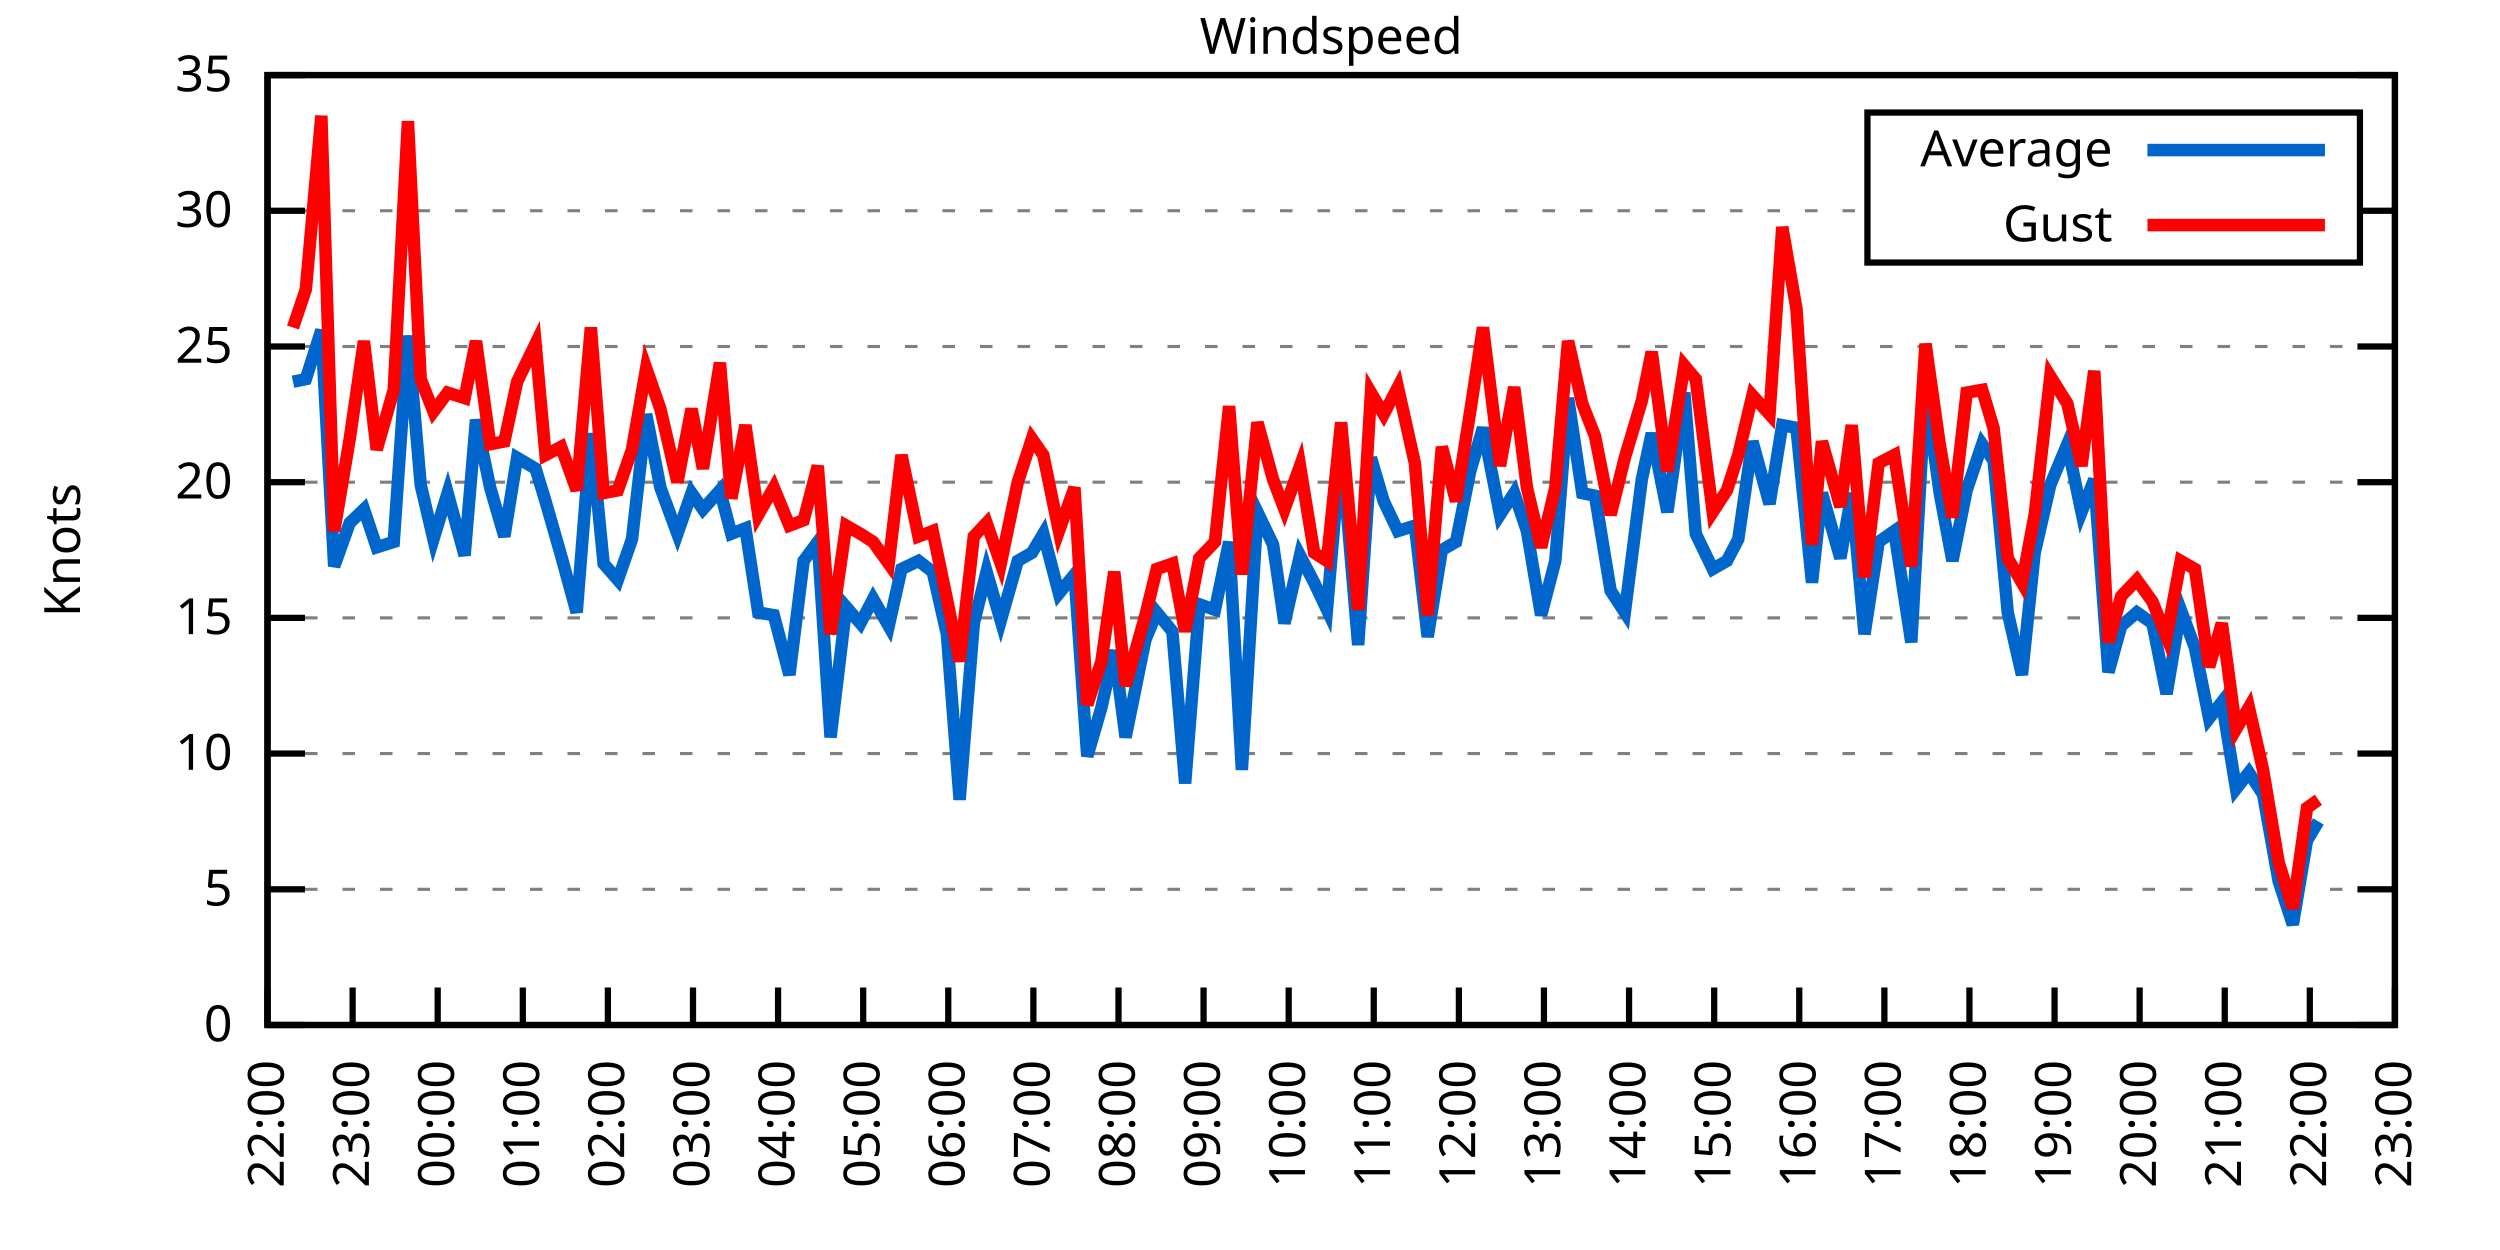
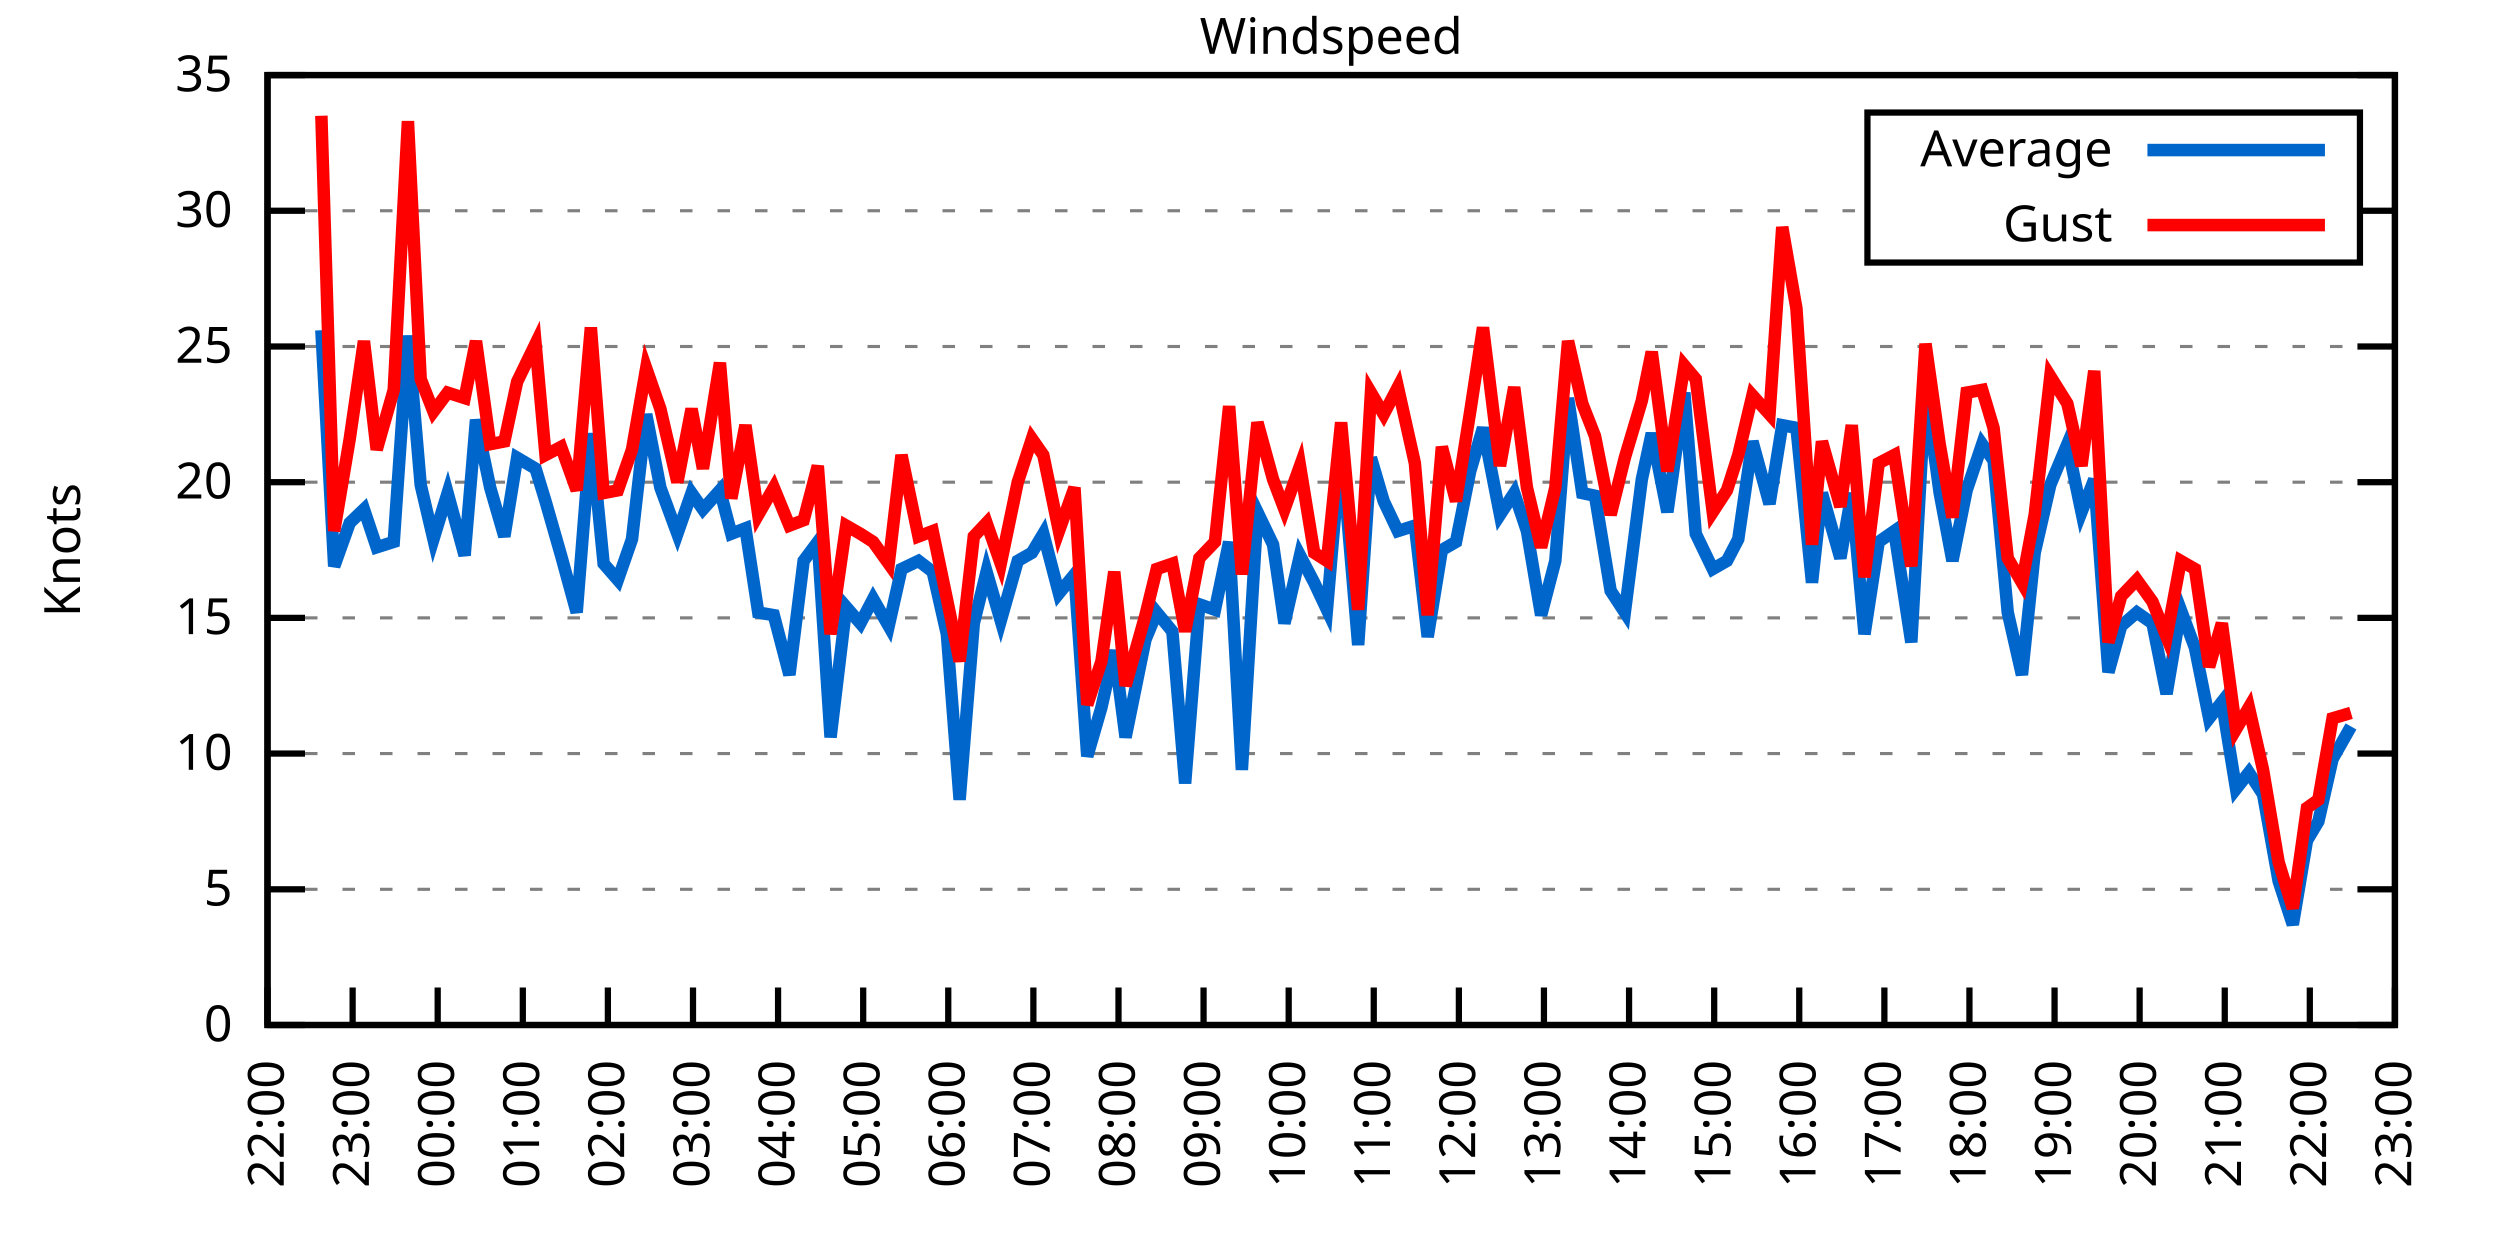
<svg xmlns="http://www.w3.org/2000/svg" xmlns:xlink="http://www.w3.org/1999/xlink" width="400" height="200" viewBox="0 0 400 200">
  <g id="gnuplot_canvas">
    <rect x="0" y="0" width="400" height="200" fill="none" />
    <defs>
      <circle id="gpDot" r="0.5" stroke-width="0.5" stroke="currentColor" />
      <path id="gpPt0" stroke-width="0.333" stroke="currentColor" d="M-1,0 h2 M0,-1 v2" />
      <path id="gpPt1" stroke-width="0.333" stroke="currentColor" d="M-1,-1 L1,1 M1,-1 L-1,1" />
      <path id="gpPt2" stroke-width="0.333" stroke="currentColor" d="M-1,0 L1,0 M0,-1 L0,1 M-1,-1 L1,1 M-1,1 L1,-1" />
      <rect id="gpPt3" stroke-width="0.333" stroke="currentColor" x="-1" y="-1" width="2" height="2" />
      <rect id="gpPt4" stroke-width="0.333" stroke="currentColor" fill="currentColor" x="-1" y="-1" width="2" height="2" />
      <circle id="gpPt5" stroke-width="0.333" stroke="currentColor" cx="0" cy="0" r="1" />
      <use xlink:href="#gpPt5" id="gpPt6" fill="currentColor" stroke="none" />
      <path id="gpPt7" stroke-width="0.333" stroke="currentColor" d="M0,-1.33 L-1.33,0.67 L1.33,0.67 z" />
      <use xlink:href="#gpPt7" id="gpPt8" fill="currentColor" stroke="none" />
      <use xlink:href="#gpPt7" id="gpPt9" stroke="currentColor" transform="rotate(180)" />
      <use xlink:href="#gpPt9" id="gpPt10" fill="currentColor" stroke="none" />
      <use xlink:href="#gpPt3" id="gpPt11" stroke="currentColor" transform="rotate(45)" />
      <use xlink:href="#gpPt11" id="gpPt12" fill="currentColor" stroke="none" />
      <path id="gpPt13" stroke-width="0.333" stroke="currentColor" d="M0,1.330 L1.265,0.411 L0.782,-1.067 L-0.782,-1.076 L-1.265,0.411 z" />
      <use xlink:href="#gpPt13" id="gpPt14" fill="currentColor" stroke="none" />
      <filter id="textbox" filterUnits="objectBoundingBox" x="0" y="0" height="1" width="1">
        <feFlood flood-color="white" flood-opacity="1" result="bgnd" />
        <feComposite in="SourceGraphic" in2="bgnd" operator="atop" />
      </filter>
      <filter id="greybox" filterUnits="objectBoundingBox" x="0" y="0" height="1" width="1">
        <feFlood flood-color="lightgrey" flood-opacity="1" result="grey" />
        <feComposite in="SourceGraphic" in2="grey" operator="atop" />
      </filter>
    </defs>
    <g fill="none" color="white" stroke="currentColor" stroke-width="1.00" stroke-linecap="butt" stroke-linejoin="miter">
</g>
    <g fill="none" color="black" stroke="currentColor" stroke-width="1.00" stroke-linecap="butt" stroke-linejoin="miter">
      <g stroke="none" shape-rendering="crispEdges">
        <polygon fill="rgb(255, 255, 255)" points="42.80,164.00 383.18,164.00 383.18,12.02 42.80,12.02 " />
      </g>
    </g>
    <g fill="none" color="black" stroke="currentColor" stroke-width="1.00" stroke-linecap="butt" stroke-linejoin="miter">
</g>
    <g fill="none" color="black" stroke="black" stroke-width="0.50" stroke-linecap="butt" stroke-linejoin="miter">
</g>
    <g fill="none" color="gray" stroke="currentColor" stroke-width="0.50" stroke-linecap="butt" stroke-linejoin="miter">
      <path stroke="gray" stroke-dasharray="2,4" class="gridline" d="M42.80,164.00 L383.19,164.00  " />
    </g>
    <g fill="none" color="gray" stroke="gray" stroke-width="1.00" stroke-linecap="butt" stroke-linejoin="miter">
</g>
    <g fill="none" color="black" stroke="currentColor" stroke-width="1.00" stroke-linecap="butt" stroke-linejoin="miter">
      <path stroke="black" d="M42.80,164.00 L48.80,164.00 M383.19,164.00 L377.19,164.00  " />
      <g transform="translate(37.20,166.60)" stroke="none" fill="black" font-family="Sans" font-size="8.00" text-anchor="end">
        <text>
          <tspan font-family="Sans"> 0</tspan>
        </text>
      </g>
    </g>
    <g fill="none" color="black" stroke="currentColor" stroke-width="1.00" stroke-linecap="butt" stroke-linejoin="miter">
</g>
    <g fill="none" color="black" stroke="black" stroke-width="0.50" stroke-linecap="butt" stroke-linejoin="miter">
</g>
    <g fill="none" color="gray" stroke="currentColor" stroke-width="0.50" stroke-linecap="butt" stroke-linejoin="miter">
      <path stroke="gray" stroke-dasharray="2,4" class="gridline" d="M42.80,142.29 L383.19,142.29  " />
    </g>
    <g fill="none" color="gray" stroke="gray" stroke-width="1.00" stroke-linecap="butt" stroke-linejoin="miter">
</g>
    <g fill="none" color="black" stroke="currentColor" stroke-width="1.00" stroke-linecap="butt" stroke-linejoin="miter">
      <path stroke="black" d="M42.80,142.29 L48.80,142.29 M383.19,142.29 L377.19,142.29  " />
      <g transform="translate(37.20,144.89)" stroke="none" fill="black" font-family="Sans" font-size="8.00" text-anchor="end">
        <text>
          <tspan font-family="Sans"> 5</tspan>
        </text>
      </g>
    </g>
    <g fill="none" color="black" stroke="currentColor" stroke-width="1.00" stroke-linecap="butt" stroke-linejoin="miter">
</g>
    <g fill="none" color="black" stroke="black" stroke-width="0.50" stroke-linecap="butt" stroke-linejoin="miter">
</g>
    <g fill="none" color="gray" stroke="currentColor" stroke-width="0.50" stroke-linecap="butt" stroke-linejoin="miter">
      <path stroke="gray" stroke-dasharray="2,4" class="gridline" d="M42.80,120.57 L383.19,120.57  " />
    </g>
    <g fill="none" color="gray" stroke="gray" stroke-width="1.00" stroke-linecap="butt" stroke-linejoin="miter">
</g>
    <g fill="none" color="black" stroke="currentColor" stroke-width="1.00" stroke-linecap="butt" stroke-linejoin="miter">
      <path stroke="black" d="M42.80,120.57 L48.80,120.57 M383.19,120.57 L377.19,120.57  " />
      <g transform="translate(37.20,123.17)" stroke="none" fill="black" font-family="Sans" font-size="8.00" text-anchor="end">
        <text>
          <tspan font-family="Sans"> 10</tspan>
        </text>
      </g>
    </g>
    <g fill="none" color="black" stroke="currentColor" stroke-width="1.00" stroke-linecap="butt" stroke-linejoin="miter">
</g>
    <g fill="none" color="black" stroke="black" stroke-width="0.50" stroke-linecap="butt" stroke-linejoin="miter">
</g>
    <g fill="none" color="gray" stroke="currentColor" stroke-width="0.50" stroke-linecap="butt" stroke-linejoin="miter">
      <path stroke="gray" stroke-dasharray="2,4" class="gridline" d="M42.80,98.86 L383.19,98.86  " />
    </g>
    <g fill="none" color="gray" stroke="gray" stroke-width="1.00" stroke-linecap="butt" stroke-linejoin="miter">
</g>
    <g fill="none" color="black" stroke="currentColor" stroke-width="1.00" stroke-linecap="butt" stroke-linejoin="miter">
      <path stroke="black" d="M42.80,98.86 L48.80,98.86 M383.19,98.86 L377.19,98.86  " />
      <g transform="translate(37.20,101.46)" stroke="none" fill="black" font-family="Sans" font-size="8.00" text-anchor="end">
        <text>
          <tspan font-family="Sans"> 15</tspan>
        </text>
      </g>
    </g>
    <g fill="none" color="black" stroke="currentColor" stroke-width="1.00" stroke-linecap="butt" stroke-linejoin="miter">
</g>
    <g fill="none" color="black" stroke="black" stroke-width="0.50" stroke-linecap="butt" stroke-linejoin="miter">
</g>
    <g fill="none" color="gray" stroke="currentColor" stroke-width="0.50" stroke-linecap="butt" stroke-linejoin="miter">
      <path stroke="gray" stroke-dasharray="2,4" class="gridline" d="M42.80,77.15 L383.19,77.15  " />
    </g>
    <g fill="none" color="gray" stroke="gray" stroke-width="1.00" stroke-linecap="butt" stroke-linejoin="miter">
</g>
    <g fill="none" color="black" stroke="currentColor" stroke-width="1.00" stroke-linecap="butt" stroke-linejoin="miter">
      <path stroke="black" d="M42.80,77.15 L48.80,77.15 M383.19,77.15 L377.19,77.15  " />
      <g transform="translate(37.20,79.75)" stroke="none" fill="black" font-family="Sans" font-size="8.00" text-anchor="end">
        <text>
          <tspan font-family="Sans"> 20</tspan>
        </text>
      </g>
    </g>
    <g fill="none" color="black" stroke="currentColor" stroke-width="1.00" stroke-linecap="butt" stroke-linejoin="miter">
</g>
    <g fill="none" color="black" stroke="black" stroke-width="0.50" stroke-linecap="butt" stroke-linejoin="miter">
</g>
    <g fill="none" color="gray" stroke="currentColor" stroke-width="0.50" stroke-linecap="butt" stroke-linejoin="miter">
      <path stroke="gray" stroke-dasharray="2,4" class="gridline" d="M42.80,55.44 L383.19,55.44  " />
    </g>
    <g fill="none" color="gray" stroke="gray" stroke-width="1.00" stroke-linecap="butt" stroke-linejoin="miter">
</g>
    <g fill="none" color="black" stroke="currentColor" stroke-width="1.00" stroke-linecap="butt" stroke-linejoin="miter">
      <path stroke="black" d="M42.80,55.44 L48.80,55.44 M383.19,55.44 L377.19,55.44  " />
      <g transform="translate(37.20,58.04)" stroke="none" fill="black" font-family="Sans" font-size="8.00" text-anchor="end">
        <text>
          <tspan font-family="Sans"> 25</tspan>
        </text>
      </g>
    </g>
    <g fill="none" color="black" stroke="currentColor" stroke-width="1.00" stroke-linecap="butt" stroke-linejoin="miter">
</g>
    <g fill="none" color="black" stroke="black" stroke-width="0.50" stroke-linecap="butt" stroke-linejoin="miter">
</g>
    <g fill="none" color="gray" stroke="currentColor" stroke-width="0.50" stroke-linecap="butt" stroke-linejoin="miter">
      <path stroke="gray" stroke-dasharray="2,4" class="gridline" d="M42.80,33.72 L298.79,33.72 M377.59,33.72 L383.19,33.72  " />
    </g>
    <g fill="none" color="gray" stroke="gray" stroke-width="1.00" stroke-linecap="butt" stroke-linejoin="miter">
</g>
    <g fill="none" color="black" stroke="currentColor" stroke-width="1.00" stroke-linecap="butt" stroke-linejoin="miter">
      <path stroke="black" d="M42.80,33.72 L48.80,33.72 M383.19,33.72 L377.19,33.72  " />
      <g transform="translate(37.20,36.32)" stroke="none" fill="black" font-family="Sans" font-size="8.00" text-anchor="end">
        <text>
          <tspan font-family="Sans"> 30</tspan>
        </text>
      </g>
    </g>
    <g fill="none" color="black" stroke="currentColor" stroke-width="1.00" stroke-linecap="butt" stroke-linejoin="miter">
</g>
    <g fill="none" color="black" stroke="black" stroke-width="0.50" stroke-linecap="butt" stroke-linejoin="miter">
</g>
    <g fill="none" color="gray" stroke="currentColor" stroke-width="0.50" stroke-linecap="butt" stroke-linejoin="miter">
      <path stroke="gray" stroke-dasharray="2,4" class="gridline" d="M42.80,12.01 L383.19,12.01  " />
    </g>
    <g fill="none" color="gray" stroke="gray" stroke-width="1.00" stroke-linecap="butt" stroke-linejoin="miter">
</g>
    <g fill="none" color="black" stroke="currentColor" stroke-width="1.00" stroke-linecap="butt" stroke-linejoin="miter">
      <path stroke="black" d="M42.80,12.01 L48.80,12.01 M383.19,12.01 L377.19,12.01  " />
      <g transform="translate(37.20,14.61)" stroke="none" fill="black" font-family="Sans" font-size="8.00" text-anchor="end">
        <text>
          <tspan font-family="Sans"> 35</tspan>
        </text>
      </g>
    </g>
    <g fill="none" color="black" stroke="currentColor" stroke-width="1.00" stroke-linecap="butt" stroke-linejoin="miter">
      <path stroke="black" d="M42.80,164.00 L42.80,158.00  " />
      <g transform="translate(45.40,169.60) rotate(270.00)" stroke="none" fill="black" font-family="Sans" font-size="8.00" text-anchor="end">
        <text>
          <tspan font-family="Sans">22:00</tspan>
        </text>
      </g>
    </g>
    <g fill="none" color="black" stroke="currentColor" stroke-width="1.00" stroke-linecap="butt" stroke-linejoin="miter">
      <path stroke="black" d="M56.42,164.00 L56.42,158.00  " />
      <g transform="translate(59.02,169.60) rotate(270.00)" stroke="none" fill="black" font-family="Sans" font-size="8.00" text-anchor="end">
        <text>
          <tspan font-family="Sans">23:00</tspan>
        </text>
      </g>
    </g>
    <g fill="none" color="black" stroke="currentColor" stroke-width="1.00" stroke-linecap="butt" stroke-linejoin="miter">
      <path stroke="black" d="M70.03,164.00 L70.03,158.00  " />
      <g transform="translate(72.63,169.60) rotate(270.00)" stroke="none" fill="black" font-family="Sans" font-size="8.00" text-anchor="end">
        <text>
          <tspan font-family="Sans">00:00</tspan>
        </text>
      </g>
    </g>
    <g fill="none" color="black" stroke="currentColor" stroke-width="1.00" stroke-linecap="butt" stroke-linejoin="miter">
      <path stroke="black" d="M83.65,164.00 L83.65,158.00  " />
      <g transform="translate(86.25,169.60) rotate(270.00)" stroke="none" fill="black" font-family="Sans" font-size="8.00" text-anchor="end">
        <text>
          <tspan font-family="Sans">01:00</tspan>
        </text>
      </g>
    </g>
    <g fill="none" color="black" stroke="currentColor" stroke-width="1.00" stroke-linecap="butt" stroke-linejoin="miter">
      <path stroke="black" d="M97.26,164.00 L97.26,158.00  " />
      <g transform="translate(99.86,169.60) rotate(270.00)" stroke="none" fill="black" font-family="Sans" font-size="8.00" text-anchor="end">
        <text>
          <tspan font-family="Sans">02:00</tspan>
        </text>
      </g>
    </g>
    <g fill="none" color="black" stroke="currentColor" stroke-width="1.00" stroke-linecap="butt" stroke-linejoin="miter">
      <path stroke="black" d="M110.88,164.00 L110.88,158.00  " />
      <g transform="translate(113.48,169.60) rotate(270.00)" stroke="none" fill="black" font-family="Sans" font-size="8.00" text-anchor="end">
        <text>
          <tspan font-family="Sans">03:00</tspan>
        </text>
      </g>
    </g>
    <g fill="none" color="black" stroke="currentColor" stroke-width="1.00" stroke-linecap="butt" stroke-linejoin="miter">
      <path stroke="black" d="M124.49,164.00 L124.49,158.00  " />
      <g transform="translate(127.09,169.60) rotate(270.00)" stroke="none" fill="black" font-family="Sans" font-size="8.00" text-anchor="end">
        <text>
          <tspan font-family="Sans">04:00</tspan>
        </text>
      </g>
    </g>
    <g fill="none" color="black" stroke="currentColor" stroke-width="1.00" stroke-linecap="butt" stroke-linejoin="miter">
      <path stroke="black" d="M138.11,164.00 L138.11,158.00  " />
      <g transform="translate(140.71,169.60) rotate(270.00)" stroke="none" fill="black" font-family="Sans" font-size="8.00" text-anchor="end">
        <text>
          <tspan font-family="Sans">05:00</tspan>
        </text>
      </g>
    </g>
    <g fill="none" color="black" stroke="currentColor" stroke-width="1.00" stroke-linecap="butt" stroke-linejoin="miter">
      <path stroke="black" d="M151.72,164.00 L151.72,158.00  " />
      <g transform="translate(154.32,169.60) rotate(270.00)" stroke="none" fill="black" font-family="Sans" font-size="8.00" text-anchor="end">
        <text>
          <tspan font-family="Sans">06:00</tspan>
        </text>
      </g>
    </g>
    <g fill="none" color="black" stroke="currentColor" stroke-width="1.00" stroke-linecap="butt" stroke-linejoin="miter">
      <path stroke="black" d="M165.34,164.00 L165.34,158.00  " />
      <g transform="translate(167.94,169.60) rotate(270.00)" stroke="none" fill="black" font-family="Sans" font-size="8.00" text-anchor="end">
        <text>
          <tspan font-family="Sans">07:00</tspan>
        </text>
      </g>
    </g>
    <g fill="none" color="black" stroke="currentColor" stroke-width="1.00" stroke-linecap="butt" stroke-linejoin="miter">
      <path stroke="black" d="M178.96,164.00 L178.96,158.00  " />
      <g transform="translate(181.56,169.60) rotate(270.00)" stroke="none" fill="black" font-family="Sans" font-size="8.00" text-anchor="end">
        <text>
          <tspan font-family="Sans">08:00</tspan>
        </text>
      </g>
    </g>
    <g fill="none" color="black" stroke="currentColor" stroke-width="1.00" stroke-linecap="butt" stroke-linejoin="miter">
      <path stroke="black" d="M192.57,164.00 L192.57,158.00  " />
      <g transform="translate(195.17,169.60) rotate(270.00)" stroke="none" fill="black" font-family="Sans" font-size="8.00" text-anchor="end">
        <text>
          <tspan font-family="Sans">09:00</tspan>
        </text>
      </g>
    </g>
    <g fill="none" color="black" stroke="currentColor" stroke-width="1.00" stroke-linecap="butt" stroke-linejoin="miter">
      <path stroke="black" d="M206.19,164.00 L206.19,158.00  " />
      <g transform="translate(208.79,169.60) rotate(270.00)" stroke="none" fill="black" font-family="Sans" font-size="8.00" text-anchor="end">
        <text>
          <tspan font-family="Sans">10:00</tspan>
        </text>
      </g>
    </g>
    <g fill="none" color="black" stroke="currentColor" stroke-width="1.00" stroke-linecap="butt" stroke-linejoin="miter">
      <path stroke="black" d="M219.80,164.00 L219.80,158.00  " />
      <g transform="translate(222.40,169.60) rotate(270.00)" stroke="none" fill="black" font-family="Sans" font-size="8.00" text-anchor="end">
        <text>
          <tspan font-family="Sans">11:00</tspan>
        </text>
      </g>
    </g>
    <g fill="none" color="black" stroke="currentColor" stroke-width="1.00" stroke-linecap="butt" stroke-linejoin="miter">
      <path stroke="black" d="M233.42,164.00 L233.42,158.00  " />
      <g transform="translate(236.02,169.60) rotate(270.00)" stroke="none" fill="black" font-family="Sans" font-size="8.00" text-anchor="end">
        <text>
          <tspan font-family="Sans">12:00</tspan>
        </text>
      </g>
    </g>
    <g fill="none" color="black" stroke="currentColor" stroke-width="1.00" stroke-linecap="butt" stroke-linejoin="miter">
      <path stroke="black" d="M247.03,164.00 L247.03,158.00  " />
      <g transform="translate(249.63,169.60) rotate(270.00)" stroke="none" fill="black" font-family="Sans" font-size="8.00" text-anchor="end">
        <text>
          <tspan font-family="Sans">13:00</tspan>
        </text>
      </g>
    </g>
    <g fill="none" color="black" stroke="currentColor" stroke-width="1.00" stroke-linecap="butt" stroke-linejoin="miter">
      <path stroke="black" d="M260.65,164.00 L260.65,158.00  " />
      <g transform="translate(263.25,169.60) rotate(270.00)" stroke="none" fill="black" font-family="Sans" font-size="8.00" text-anchor="end">
        <text>
          <tspan font-family="Sans">14:00</tspan>
        </text>
      </g>
    </g>
    <g fill="none" color="black" stroke="currentColor" stroke-width="1.00" stroke-linecap="butt" stroke-linejoin="miter">
      <path stroke="black" d="M274.27,164.00 L274.27,158.00  " />
      <g transform="translate(276.87,169.60) rotate(270.00)" stroke="none" fill="black" font-family="Sans" font-size="8.00" text-anchor="end">
        <text>
          <tspan font-family="Sans">15:00</tspan>
        </text>
      </g>
    </g>
    <g fill="none" color="black" stroke="currentColor" stroke-width="1.00" stroke-linecap="butt" stroke-linejoin="miter">
      <path stroke="black" d="M287.88,164.00 L287.88,158.00  " />
      <g transform="translate(290.48,169.60) rotate(270.00)" stroke="none" fill="black" font-family="Sans" font-size="8.00" text-anchor="end">
        <text>
          <tspan font-family="Sans">16:00</tspan>
        </text>
      </g>
    </g>
    <g fill="none" color="black" stroke="currentColor" stroke-width="1.00" stroke-linecap="butt" stroke-linejoin="miter">
      <path stroke="black" d="M301.50,164.00 L301.50,158.00  " />
      <g transform="translate(304.10,169.60) rotate(270.00)" stroke="none" fill="black" font-family="Sans" font-size="8.00" text-anchor="end">
        <text>
          <tspan font-family="Sans">17:00</tspan>
        </text>
      </g>
    </g>
    <g fill="none" color="black" stroke="currentColor" stroke-width="1.00" stroke-linecap="butt" stroke-linejoin="miter">
      <path stroke="black" d="M315.11,164.00 L315.11,158.00  " />
      <g transform="translate(317.71,169.60) rotate(270.00)" stroke="none" fill="black" font-family="Sans" font-size="8.00" text-anchor="end">
        <text>
          <tspan font-family="Sans">18:00</tspan>
        </text>
      </g>
    </g>
    <g fill="none" color="black" stroke="currentColor" stroke-width="1.00" stroke-linecap="butt" stroke-linejoin="miter">
      <path stroke="black" d="M328.73,164.00 L328.73,158.00  " />
      <g transform="translate(331.33,169.60) rotate(270.00)" stroke="none" fill="black" font-family="Sans" font-size="8.00" text-anchor="end">
        <text>
          <tspan font-family="Sans">19:00</tspan>
        </text>
      </g>
    </g>
    <g fill="none" color="black" stroke="currentColor" stroke-width="1.00" stroke-linecap="butt" stroke-linejoin="miter">
      <path stroke="black" d="M342.34,164.00 L342.34,158.00  " />
      <g transform="translate(344.94,169.60) rotate(270.00)" stroke="none" fill="black" font-family="Sans" font-size="8.00" text-anchor="end">
        <text>
          <tspan font-family="Sans">20:00</tspan>
        </text>
      </g>
    </g>
    <g fill="none" color="black" stroke="currentColor" stroke-width="1.00" stroke-linecap="butt" stroke-linejoin="miter">
      <path stroke="black" d="M355.96,164.00 L355.96,158.00  " />
      <g transform="translate(358.56,169.60) rotate(270.00)" stroke="none" fill="black" font-family="Sans" font-size="8.00" text-anchor="end">
        <text>
          <tspan font-family="Sans">21:00</tspan>
        </text>
      </g>
    </g>
    <g fill="none" color="black" stroke="currentColor" stroke-width="1.00" stroke-linecap="butt" stroke-linejoin="miter">
      <path stroke="black" d="M369.57,164.00 L369.57,158.00  " />
      <g transform="translate(372.17,169.60) rotate(270.00)" stroke="none" fill="black" font-family="Sans" font-size="8.00" text-anchor="end">
        <text>
          <tspan font-family="Sans">22:00</tspan>
        </text>
      </g>
    </g>
    <g fill="none" color="black" stroke="currentColor" stroke-width="1.00" stroke-linecap="butt" stroke-linejoin="miter">
      <path stroke="black" d="M383.19,164.00 L383.19,158.00  " />
      <g transform="translate(385.79,169.60) rotate(270.00)" stroke="none" fill="black" font-family="Sans" font-size="8.00" text-anchor="end">
        <text>
          <tspan font-family="Sans">23:00</tspan>
        </text>
      </g>
    </g>
    <g fill="none" color="black" stroke="currentColor" stroke-width="1.00" stroke-linecap="butt" stroke-linejoin="miter">
</g>
    <g fill="none" color="black" stroke="currentColor" stroke-width="1.00" stroke-linecap="butt" stroke-linejoin="miter">
      <path stroke="black" d="M42.80,12.01 L42.80,164.00 L383.19,164.00 L383.19,12.01 L42.80,12.01 Z  " />
    </g>
    <g fill="none" color="black" stroke="currentColor" stroke-width="1.00" stroke-linecap="butt" stroke-linejoin="miter">
</g>
    <g fill="none" color="black" stroke="currentColor" stroke-width="1.00" stroke-linecap="butt" stroke-linejoin="miter">
      <path stroke="black" d="M298.79,42.01 L298.79,18.01 L377.59,18.01 L377.59,42.01 L298.79,42.01 Z  " />
    </g>
    <g id="Windspeed_plot_1">
      <g fill="none" color="white" stroke="black" stroke-width="2.00" stroke-linecap="butt" stroke-linejoin="miter">
</g>
      <g fill="none" color="black" stroke="currentColor" stroke-width="2.00" stroke-linecap="butt" stroke-linejoin="miter">
        <g transform="translate(337.99,26.61)" stroke="none" fill="black" font-family="Sans" font-size="8.00" text-anchor="end">
          <text>
            <tspan font-family="Sans">Average</tspan>
          </text>
        </g>
      </g>
      <g fill="none" color="black" stroke="currentColor" stroke-width="2.00" stroke-linecap="butt" stroke-linejoin="miter">
-         <path stroke="rgb(  0, 102, 204)" d="M343.59,24.01 L371.99,24.01 M46.88,61.08 L48.93,60.65 L51.42,52.83 L53.47,90.61 L55.96,83.66 L58.23,81.49   L60.27,87.57 L63.00,86.70 L65.27,53.70 L67.31,77.58 L69.35,86.27 L71.62,78.89 L74.34,88.87 L76.16,67.16   L78.43,78.02 L80.70,85.83 L82.74,73.24 L85.69,74.98 L87.28,80.19 L89.77,88.87 L92.27,97.99 L94.54,69.33   L96.58,90.18 L98.85,92.78 L101.12,86.27 L103.39,66.29 L105.66,78.02 L108.38,85.40 L110.65,78.89 L112.47,81.49   L115.19,78.45 L117.01,85.40 L119.27,84.53 L121.32,97.99 L123.81,98.43 L126.31,107.98 L128.58,89.74 L130.85,86.70   L132.89,117.97 L135.39,97.12 L137.66,99.73 L139.70,95.82 L142.19,100.16 L144.24,91.04 L146.96,89.74 L149.23,91.48   L151.50,101.47 L153.54,127.96 L155.81,99.73 L157.85,91.48 L160.12,99.30 L162.84,89.74 L165.11,88.44 L166.93,85.40   L169.43,94.95 L171.92,91.91 L173.96,121.01 L176.23,113.19 L178.28,104.07 L180.09,117.97 L183.27,102.34 L185.08,97.99   L187.58,101.03 L189.62,125.35 L191.89,96.69 L194.39,97.56 L196.66,86.70 L198.70,123.18 L201.19,81.93 L203.69,87.14   L205.51,99.73 L208.00,88.87 L210.27,93.22 L212.31,97.56 L214.58,71.07 L217.31,103.20 L219.35,73.24 L221.39,80.19   L223.66,84.97 L226.38,84.10 L228.43,101.90 L230.70,88.00 L232.96,86.70 L235.23,75.41 L237.28,68.46 L240.00,82.36   L242.27,78.89 L244.31,84.97 L246.58,98.43 L248.85,89.74 L250.89,63.69 L253.16,78.89 L255.20,79.32 L257.70,94.52   L259.97,97.99 L262.69,76.71 L264.28,69.33 L266.78,81.93 L269.50,62.82 L271.32,85.40 L274.04,91.04 L276.31,89.74   L278.12,86.27 L280.39,70.63 L283.12,80.62 L285.16,68.03 L287.43,68.46 L289.92,93.22 L291.51,78.89 L294.46,89.31   L296.28,78.89 L298.32,101.47 L300.59,86.70 L303.08,84.97 L305.81,102.77 L308.08,62.38 L310.35,78.89 L312.39,89.74   L314.66,78.45 L317.15,71.07 L318.97,73.67 L321.24,97.99 L323.51,107.98 L325.55,88.44 L328.05,77.58 L330.77,71.07   L333.04,81.93 L335.08,76.71 L337.35,107.55 L339.39,100.16 L341.89,97.99 L344.39,99.73 L346.65,111.02 L348.92,97.56   L351.19,103.64 L353.46,114.93 L355.50,112.32 L357.77,126.22 L359.82,123.61 L362.09,127.09 L364.58,140.98 L366.85,147.93   L369.12,134.47 L370.94,131.43  " />
+         <path stroke="rgb(  0, 102, 204)" d="M343.59,24.01 L371.99,24.01 M51.42,52.83 L53.47,90.61 L55.96,83.66 L58.23,81.49 L60.27,87.57 L63.00,86.70   L65.27,53.70 L67.31,77.58 L69.35,86.27 L71.62,78.89 L74.34,88.87 L76.16,67.16 L78.43,78.02 L80.70,85.83   L82.74,73.24 L85.69,74.98 L87.28,80.19 L89.77,88.87 L92.27,97.99 L94.54,69.33 L96.58,90.18 L98.85,92.78   L101.12,86.27 L103.39,66.29 L105.66,78.02 L108.38,85.40 L110.65,78.89 L112.47,81.49 L115.19,78.45 L117.01,85.40   L119.27,84.53 L121.32,97.99 L123.81,98.43 L126.31,107.98 L128.58,89.74 L130.85,86.70 L132.89,117.97 L135.39,97.12   L137.66,99.73 L139.70,95.82 L142.19,100.16 L144.24,91.04 L146.96,89.74 L149.23,91.48 L151.50,101.47 L153.54,127.96   L155.81,99.73 L157.85,91.48 L160.12,99.30 L162.84,89.74 L165.11,88.44 L166.93,85.40 L169.43,94.95 L171.92,91.91   L173.96,121.01 L176.23,113.19 L178.28,104.07 L180.09,117.97 L183.27,102.34 L185.08,97.99 L187.58,101.03 L189.62,125.35   L191.89,96.69 L194.39,97.56 L196.66,86.70 L198.70,123.18 L201.19,81.93 L203.69,87.14 L205.51,99.73 L208.00,88.87   L210.27,93.22 L212.31,97.56 L214.58,71.07 L217.31,103.20 L219.35,73.24 L221.39,80.19 L223.66,84.97 L226.38,84.10   L228.43,101.90 L230.70,88.00 L232.96,86.70 L235.23,75.41 L237.28,68.46 L240.00,82.36 L242.27,78.89 L244.31,84.97   L246.58,98.43 L248.85,89.74 L250.89,63.69 L253.16,78.89 L255.20,79.32 L257.70,94.52 L259.97,97.99 L262.69,76.71   L264.28,69.33 L266.78,81.93 L269.50,62.82 L271.32,85.40 L274.04,91.04 L276.31,89.74 L278.12,86.27 L280.39,70.63   L283.12,80.62 L285.16,68.03 L287.43,68.46 L289.92,93.22 L291.51,78.89 L294.46,89.31 L296.28,78.89 L298.32,101.47   L300.59,86.70 L303.08,84.97 L305.81,102.77 L308.08,62.38 L310.35,78.89 L312.39,89.74 L314.66,78.45 L317.15,71.07   L318.97,73.67 L321.24,97.99 L323.51,107.98 L325.55,88.44 L328.05,77.58 L330.77,71.07 L333.04,81.93 L335.08,76.71   L337.35,107.55 L339.39,100.16 L341.89,97.99 L344.39,99.73 L346.65,111.02 L348.92,97.56 L351.19,103.64 L353.46,114.93   L355.50,112.32 L357.77,126.22 L359.82,123.61 L362.09,127.09 L364.58,140.98 L366.85,147.93 L369.12,134.47 L370.94,131.43   L373.21,121.44 L376.16,116.23  " />
      </g>
    </g>
    <g id="Windspeed_plot_2">
      <g fill="none" color="black" stroke="currentColor" stroke-width="2.00" stroke-linecap="butt" stroke-linejoin="miter">
        <g transform="translate(337.99,38.61)" stroke="none" fill="black" font-family="Sans" font-size="8.00" text-anchor="end">
          <text>
            <tspan font-family="Sans">Gust</tspan>
          </text>
        </g>
      </g>
      <g fill="none" color="black" stroke="currentColor" stroke-width="2.00" stroke-linecap="butt" stroke-linejoin="miter">
-         <path stroke="rgb(255,   0,   0)" d="M343.59,36.01 L371.99,36.01 M46.88,52.40 L48.93,46.32 L51.42,18.52 L53.47,84.97 L55.96,70.20 L58.23,54.57   L60.27,71.94 L63.00,62.38 L65.27,19.39 L67.31,60.65 L69.35,65.86 L71.62,62.82 L74.34,63.69 L76.16,54.57   L78.43,71.07 L80.70,70.63 L82.74,61.08 L85.69,55.00 L87.28,72.81 L89.77,71.50 L92.27,78.45 L94.54,52.40   L96.58,78.89 L98.85,78.45 L101.12,71.94 L103.39,58.91 L105.66,65.42 L108.38,77.15 L110.65,65.42 L112.47,74.98   L115.19,58.04 L117.01,79.75 L119.27,68.03 L121.32,82.36 L123.81,78.02 L126.31,84.10 L128.58,83.23 L130.85,74.54   L132.89,101.47 L135.39,84.10 L137.66,85.40 L139.70,86.70 L142.19,90.18 L144.24,72.81 L146.96,85.83 L149.23,84.97   L151.50,95.82 L153.54,105.81 L155.81,85.83 L157.85,83.66 L160.12,90.18 L162.84,77.15 L165.11,70.20 L166.93,72.81   L169.43,84.97 L171.92,78.02 L173.96,112.76 L176.23,105.81 L178.28,91.48 L180.09,109.72 L183.27,98.43 L185.08,91.04   L187.58,90.18 L189.62,101.03 L191.89,89.31 L194.39,86.70 L196.66,64.99 L198.70,91.91 L201.19,67.59 L203.69,76.71   L205.51,81.49 L208.00,74.54 L210.27,88.44 L212.31,89.74 L214.58,67.59 L217.31,97.56 L219.35,62.82 L221.39,66.29   L223.66,61.95 L226.38,74.11 L228.43,98.43 L230.70,71.50 L232.96,80.19 L235.23,65.86 L237.28,52.40 L240.00,74.54   L242.27,61.95 L244.31,78.02 L246.58,87.57 L248.85,78.02 L250.89,54.57 L253.16,64.56 L255.20,69.77 L257.70,82.36   L259.97,73.24 L262.69,64.12 L264.28,56.30 L266.78,75.41 L269.50,58.48 L271.32,60.65 L274.04,81.93 L276.31,78.45   L278.12,72.81 L280.39,63.25 L283.12,66.29 L285.16,36.33 L287.43,49.36 L289.92,87.14 L291.51,70.63 L294.46,81.06   L296.28,68.03 L298.32,92.35 L300.59,74.11 L303.08,72.81 L305.81,90.61 L308.08,55.00 L310.35,71.07 L312.39,82.79   L314.66,62.82 L317.15,62.38 L318.97,68.46 L321.24,89.31 L323.51,93.22 L325.55,82.36 L328.05,60.21 L330.77,64.56   L333.04,74.54 L335.08,59.34 L337.35,102.77 L339.39,95.39 L341.89,92.78 L344.39,96.26 L346.65,101.90 L348.92,89.74   L351.19,91.04 L353.46,106.68 L355.50,99.73 L357.77,116.67 L359.82,113.19 L362.09,123.18 L364.58,137.94 L366.85,145.33   L369.12,129.26 L370.94,127.96  " />
+         <path stroke="rgb(255,   0,   0)" d="M343.59,36.01 L371.99,36.01 M51.42,18.52 L53.47,84.97 L55.96,70.20 L58.23,54.57 L60.27,71.94 L63.00,62.38   L65.27,19.39 L67.31,60.65 L69.35,65.86 L71.62,62.82 L74.34,63.69 L76.16,54.57 L78.43,71.07 L80.70,70.63   L82.74,61.08 L85.69,55.00 L87.28,72.81 L89.77,71.50 L92.27,78.45 L94.54,52.40 L96.58,78.89 L98.85,78.45   L101.12,71.94 L103.39,58.91 L105.66,65.42 L108.38,77.15 L110.65,65.42 L112.47,74.98 L115.19,58.04 L117.01,79.75   L119.27,68.03 L121.32,82.36 L123.81,78.02 L126.31,84.10 L128.58,83.23 L130.85,74.54 L132.89,101.47 L135.39,84.10   L137.66,85.40 L139.70,86.70 L142.19,90.18 L144.24,72.81 L146.96,85.83 L149.23,84.97 L151.50,95.82 L153.54,105.81   L155.81,85.83 L157.85,83.66 L160.12,90.18 L162.84,77.15 L165.11,70.20 L166.93,72.81 L169.43,84.97 L171.92,78.02   L173.96,112.76 L176.23,105.81 L178.28,91.48 L180.09,109.72 L183.27,98.43 L185.08,91.04 L187.58,90.18 L189.62,101.03   L191.89,89.31 L194.39,86.70 L196.66,64.99 L198.70,91.91 L201.19,67.59 L203.69,76.71 L205.51,81.49 L208.00,74.54   L210.27,88.44 L212.31,89.74 L214.58,67.59 L217.31,97.56 L219.35,62.82 L221.39,66.29 L223.66,61.95 L226.38,74.11   L228.43,98.43 L230.70,71.50 L232.96,80.19 L235.23,65.86 L237.28,52.40 L240.00,74.54 L242.27,61.95 L244.31,78.02   L246.58,87.57 L248.85,78.02 L250.89,54.57 L253.16,64.56 L255.20,69.77 L257.70,82.36 L259.97,73.24 L262.69,64.12   L264.28,56.30 L266.78,75.41 L269.50,58.48 L271.32,60.65 L274.04,81.93 L276.31,78.45 L278.12,72.81 L280.39,63.25   L283.12,66.29 L285.16,36.33 L287.43,49.36 L289.92,87.14 L291.51,70.63 L294.46,81.06 L296.28,68.03 L298.32,92.35   L300.59,74.11 L303.08,72.81 L305.81,90.61 L308.08,55.00 L310.35,71.07 L312.39,82.79 L314.66,62.82 L317.15,62.38   L318.97,68.46 L321.24,89.31 L323.51,93.22 L325.55,82.36 L328.05,60.21 L330.77,64.56 L333.04,74.54 L335.08,59.34   L337.35,102.77 L339.39,95.39 L341.89,92.78 L344.39,96.26 L346.65,101.90 L348.92,89.74 L351.19,91.04 L353.46,106.68   L355.50,99.73 L357.77,116.67 L359.82,113.19 L362.09,123.18 L364.58,137.94 L366.85,145.33 L369.12,129.26 L370.94,127.96   L373.21,114.93 L376.16,114.06  " />
      </g>
    </g>
    <g fill="none" color="black" stroke="currentColor" stroke-width="2.00" stroke-linecap="butt" stroke-linejoin="miter">
</g>
    <g fill="none" color="black" stroke="black" stroke-width="1.00" stroke-linecap="butt" stroke-linejoin="miter">
</g>
    <g fill="none" color="black" stroke="currentColor" stroke-width="1.00" stroke-linecap="butt" stroke-linejoin="miter">
      <path stroke="black" d="M42.80,12.01 L42.80,164.00 L383.19,164.00 L383.19,12.01 L42.80,12.01 Z  " />
      <g transform="translate(12.80,88.01) rotate(270.00)" stroke="none" fill="black" font-family="Sans" font-size="8.00" text-anchor="middle">
        <text>
          <tspan font-family="Sans">Knots</tspan>
        </text>
      </g>
    </g>
    <g fill="none" color="black" stroke="currentColor" stroke-width="1.00" stroke-linecap="butt" stroke-linejoin="miter">
</g>
    <g fill="none" color="black" stroke="currentColor" stroke-width="1.00" stroke-linecap="butt" stroke-linejoin="miter">
      <g transform="translate(212.99,8.61)" stroke="none" fill="black" font-family="Sans" font-size="8.00" text-anchor="middle">
        <text>
          <tspan font-family="Sans">Windspeed</tspan>
        </text>
      </g>
    </g>
    <g fill="none" color="black" stroke="currentColor" stroke-width="1.00" stroke-linecap="butt" stroke-linejoin="miter">
</g>
  </g>
</svg>
